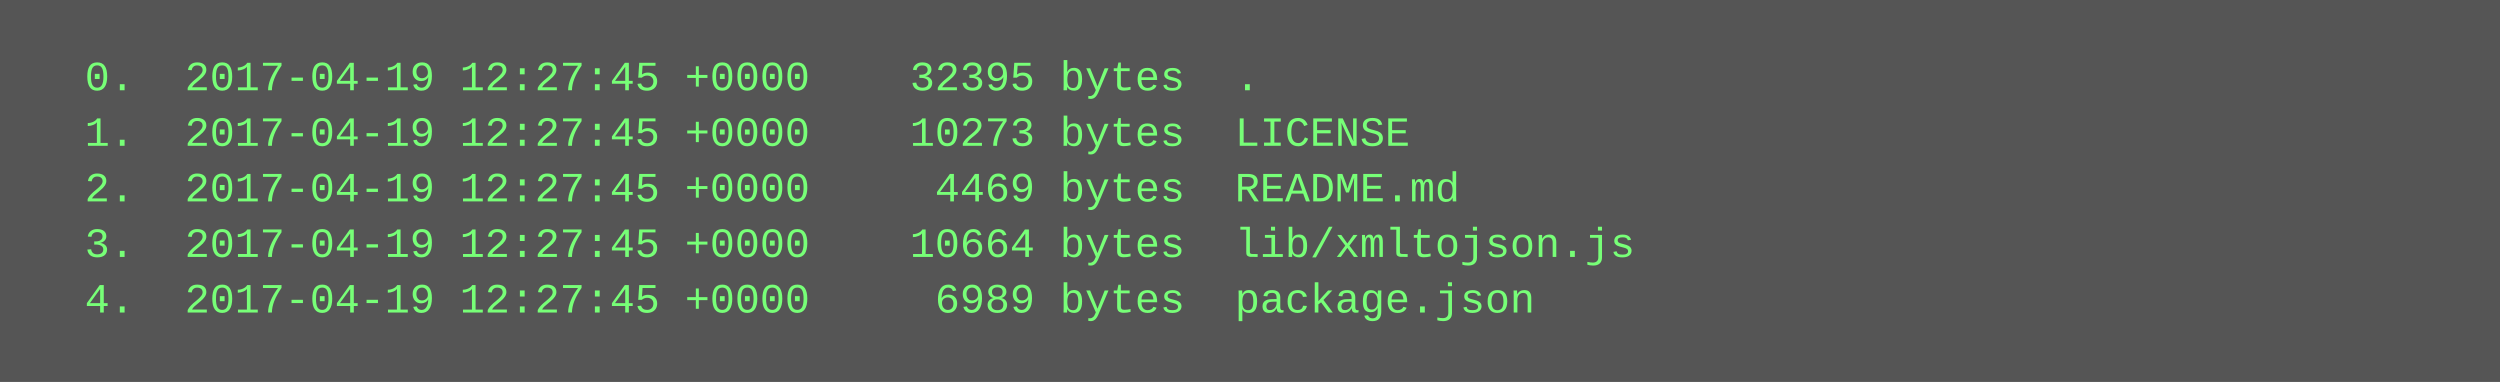
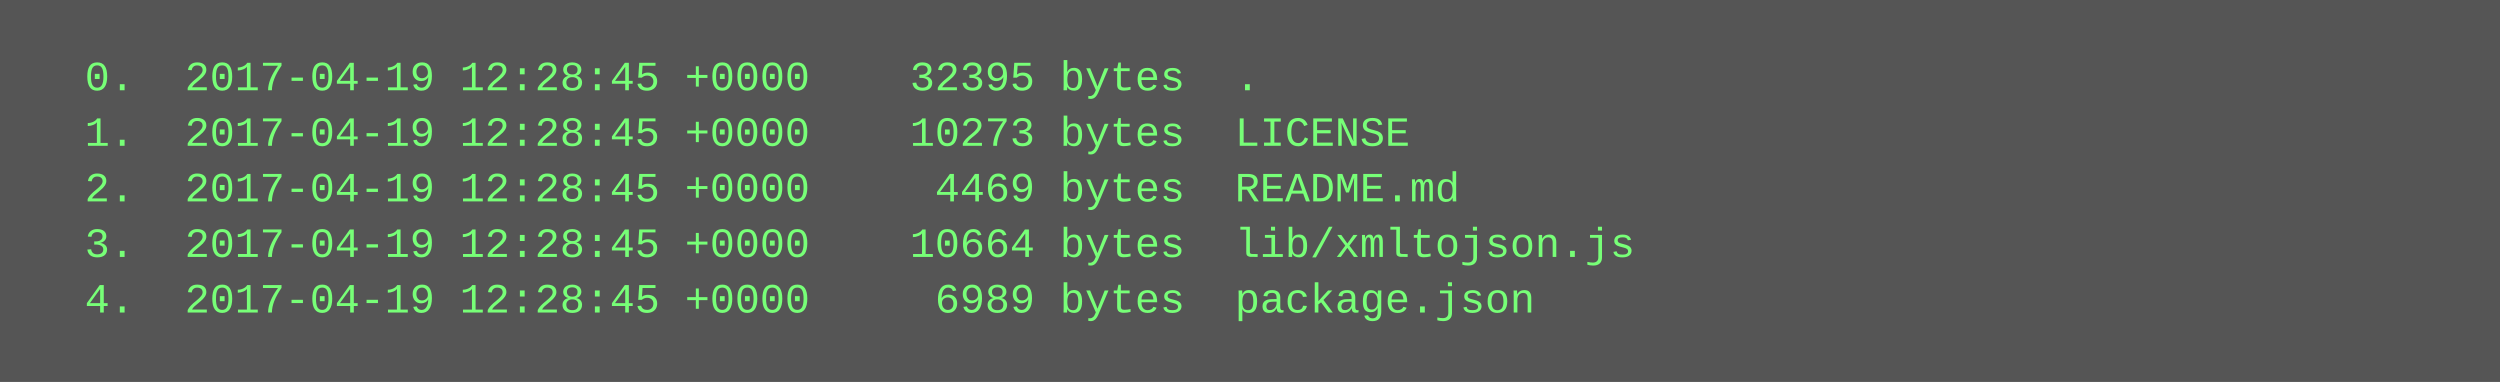
<svg xmlns="http://www.w3.org/2000/svg" height="110" width="720">
  <rect height="110" fill="#555" width="720" />
  <text fill="#7f7" font-family="Courier New" font-size="12" xml:space="preserve">
-     <tspan x="10" y="26">  0.  2017-04-19 12:27:45 +0000    32395 bytes  .</tspan>
-     <tspan x="10" y="42">  1.  2017-04-19 12:27:45 +0000    10273 bytes  LICENSE</tspan>
-     <tspan x="10" y="58">  2.  2017-04-19 12:27:45 +0000     4469 bytes  README.md</tspan>
-     <tspan x="10" y="74">  3.  2017-04-19 12:27:45 +0000    10664 bytes  lib/xmltojson.js</tspan>
-     <tspan x="10" y="90">  4.  2017-04-19 12:27:45 +0000     6989 bytes  package.json</tspan>
+     <tspan x="10" y="26">  0.  2017-04-19 12:28:45 +0000    32395 bytes  .</tspan>
+     <tspan x="10" y="42">  1.  2017-04-19 12:28:45 +0000    10273 bytes  LICENSE</tspan>
+     <tspan x="10" y="58">  2.  2017-04-19 12:28:45 +0000     4469 bytes  README.md</tspan>
+     <tspan x="10" y="74">  3.  2017-04-19 12:28:45 +0000    10664 bytes  lib/xmltojson.js</tspan>
+     <tspan x="10" y="90">  4.  2017-04-19 12:28:45 +0000     6989 bytes  package.json</tspan>
  </text>
</svg>
